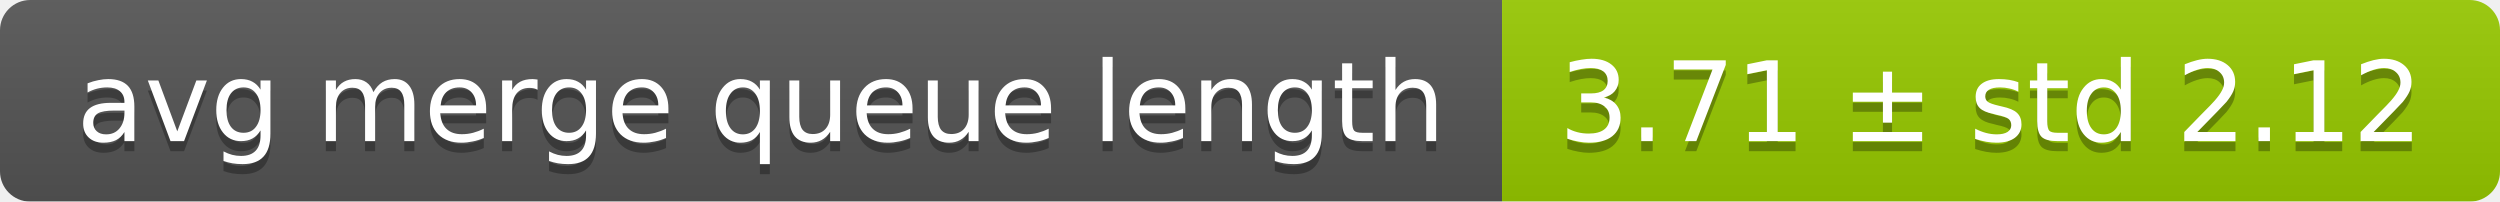
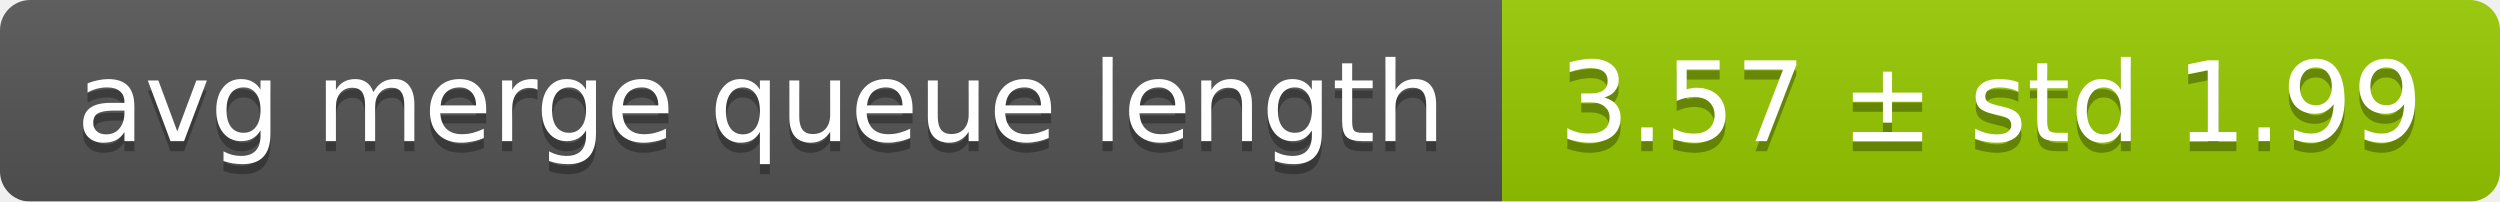
<svg xmlns="http://www.w3.org/2000/svg" width="248" height="20">
  <linearGradient id="smooth" x2="0" y2="100%">
    <stop offset="0" stop-color="#bbb" stop-opacity=".1" />
    <stop offset="1" stop-opacity=".1" />
  </linearGradient>
  <mask id="round">
    <rect width="248" height="20" rx="3" fill="#fff" />
  </mask>
  <g mask="url(#round)">
    <rect width="149" height="20" fill="#555" />
    <rect x="149" width="99" height="20" fill="#97ca00" />
    <rect width="248" height="20" fill="url(#smooth)" />
  </g>
  <g fill="#fff" text-anchor="middle" font-family="DejaVu Sans,Verdana,Geneva,sans-serif" font-size="11">
    <text x="75.5" y="15" fill="#010101" fill-opacity=".3">avg merge queue length</text>
    <text x="75.5" y="14">avg merge queue length</text>
-     <text x="197.5" y="15" fill="#010101" fill-opacity=".3">3.71 ± std 2.12</text>
-     <text x="197.5" y="14">3.71 ± std 2.12</text>
+     <text x="197.5" y="15" fill="#010101" fill-opacity=".3">3.57 ± std 1.99</text>
+     <text x="197.5" y="14">3.57 ± std 1.99</text>
  </g>
</svg>
